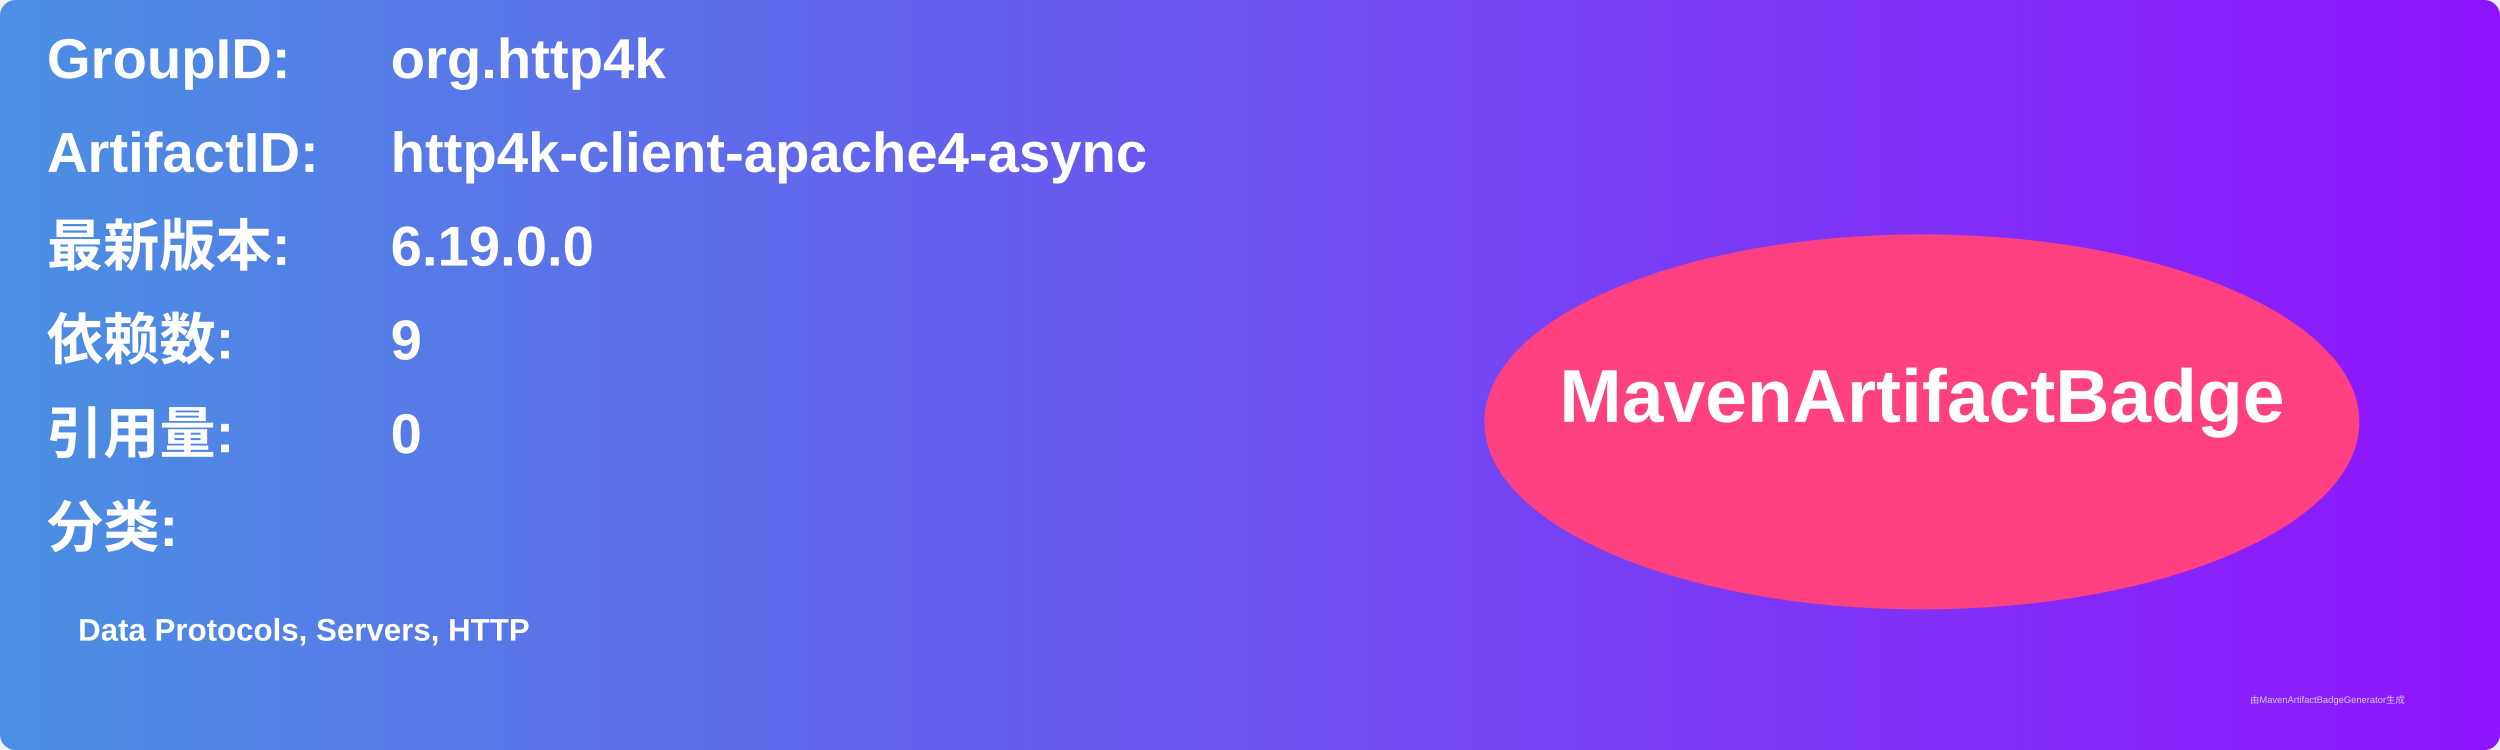
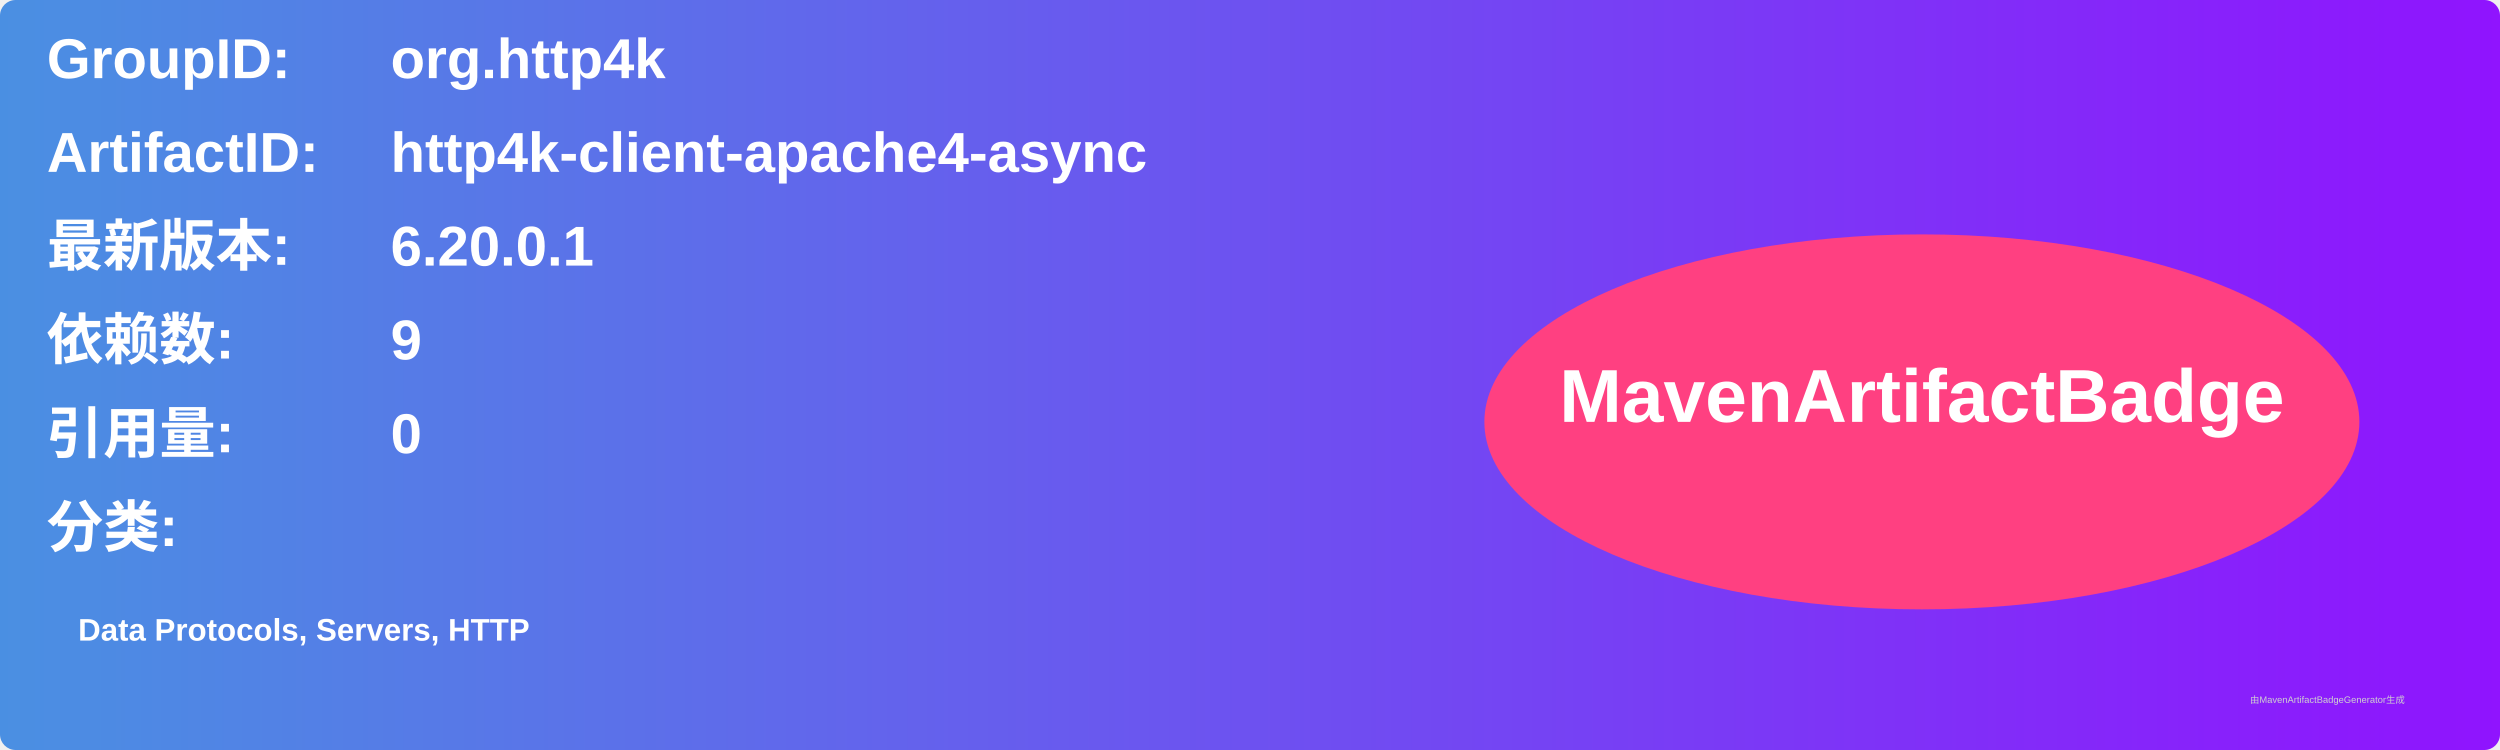
<svg xmlns="http://www.w3.org/2000/svg" width="800" height="240" viewBox="0 0 800 240">
  <linearGradient id="grad" x1="0%" y1="0%" x2="100%" y2="0%">
    <stop offset="0%" stop-color="#4a90e2" />
    <stop offset="100%" stop-color="#9013fe" />
  </linearGradient>
  <rect width="100%" height="100%" rx="5" ry="5" fill="url(#grad)" />
  <g transform="translate(15, 15)">
    <text x="0" y="10" font-family="Arial" font-size="18" fill="white" font-weight="bold" width="260">GroupID:</text>
    <text x="110" y="10" font-family="Arial" font-size="18" fill="white" font-weight="bold" width="460">org.http4k</text>
    <text x="0" y="40" font-family="Arial" font-size="18" fill="white" font-weight="bold" width="260">ArtifactID:</text>
    <text x="110" y="40" font-family="Arial" font-size="18" fill="white" font-weight="bold" width="460">http4k-client-apache4-async</text>
    <text x="0" y="70" font-family="Arial" font-size="18" fill="white" font-weight="bold">最新版本:</text>
    <text x="110" y="70" font-family="Arial" font-size="18" fill="white" font-weight="bold">
-       <tspan font-weight="bold">6.19.0.0</tspan>
+       <tspan font-weight="bold">6.20.0.1</tspan>
    </text>
    <text x="0" y="100" font-family="Arial" font-size="18" fill="white" font-weight="bold">依赖数: </text>
    <text x="110" y="100" font-family="Arial" font-size="18" fill="white">
      <tspan font-weight="bold">9</tspan>
    </text>
    <text x="0" y="130" font-family="Arial" font-size="18" fill="white" font-weight="bold">引用量: </text>
    <text x="110" y="130" font-family="Arial" font-size="18" fill="white">
      <tspan font-weight="bold">0</tspan>
    </text>
    <text x="0" y="160" font-family="Arial" font-size="18" fill="white" font-weight="bold">分类:</text>
    <text x="10" y="190" font-family="Arial" font-size="10" fill="white">
      <tspan font-weight="bold">Data Protocols, Servers, HTTP</tspan>
    </text>
    <ellipse cx="600" cy="120" rx="140" ry="60" fill="#ff4081" />
    <text x="600" y="120" text-anchor="middle" font-family="Arial" font-size="24" fill="white" font-weight="bold">MavenArtifactBadge</text>
  </g>
  <text x="720" y="225" font-family="Arial" font-size="3" fill="#d0d0d0">由MavenArtifactBadgeGenerator生成</text>
</svg>
